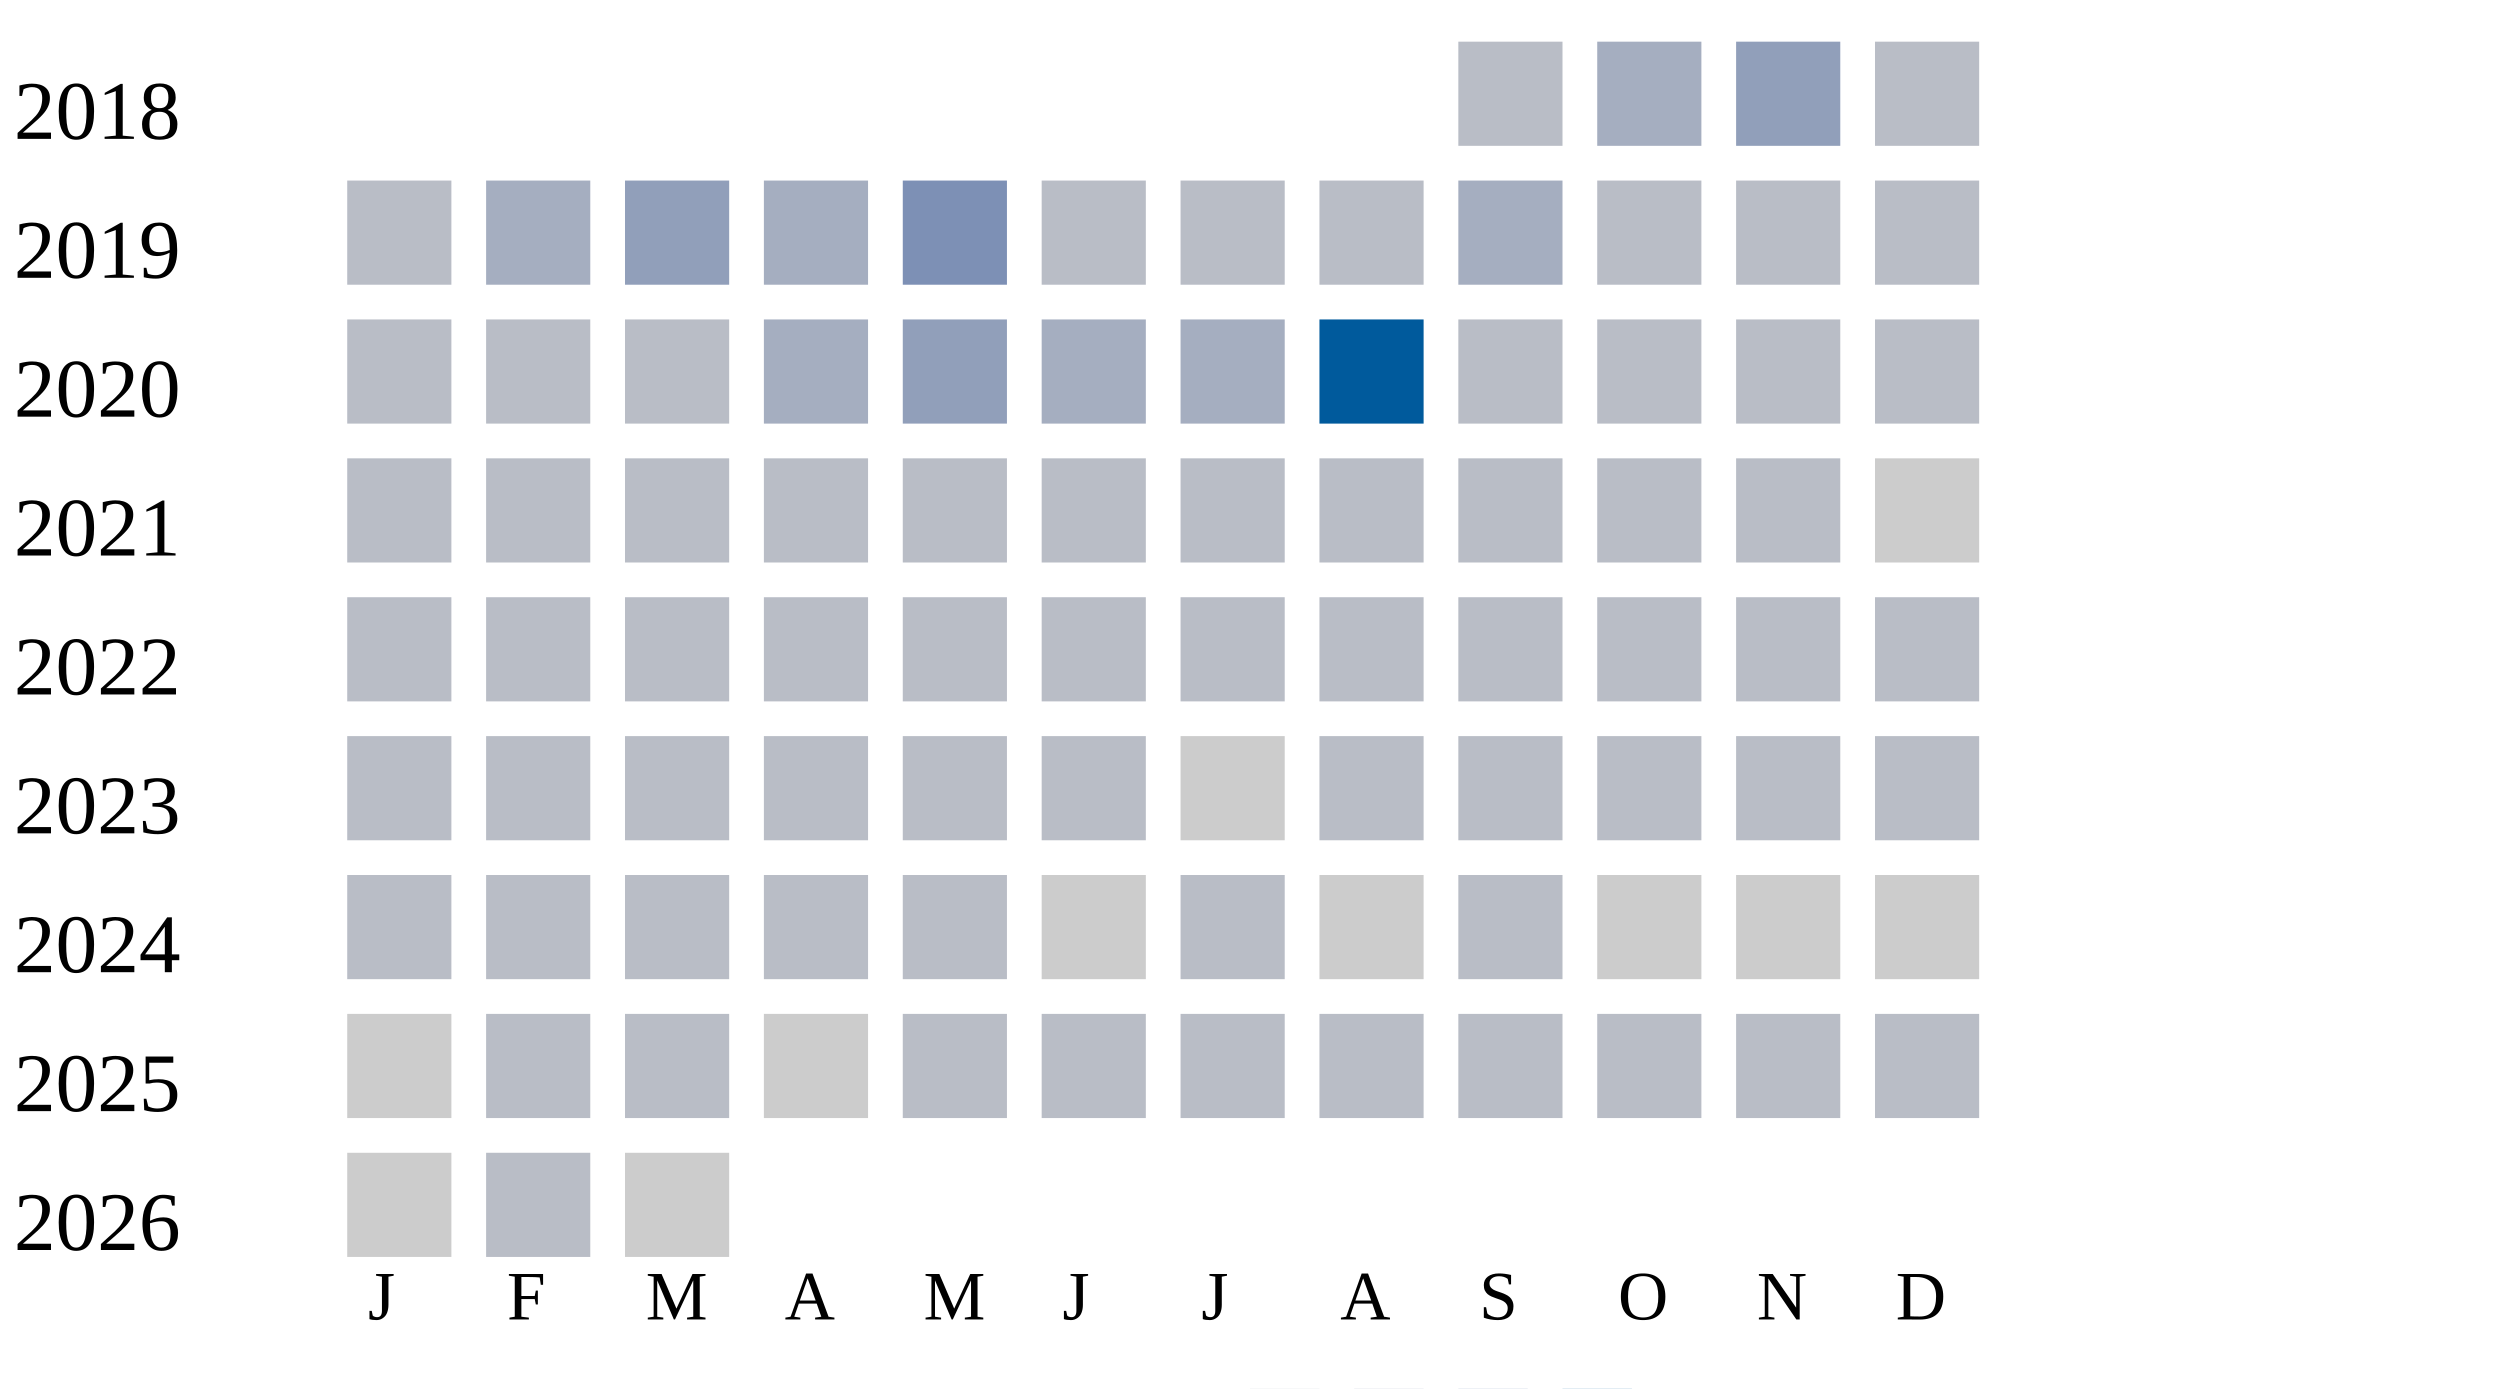
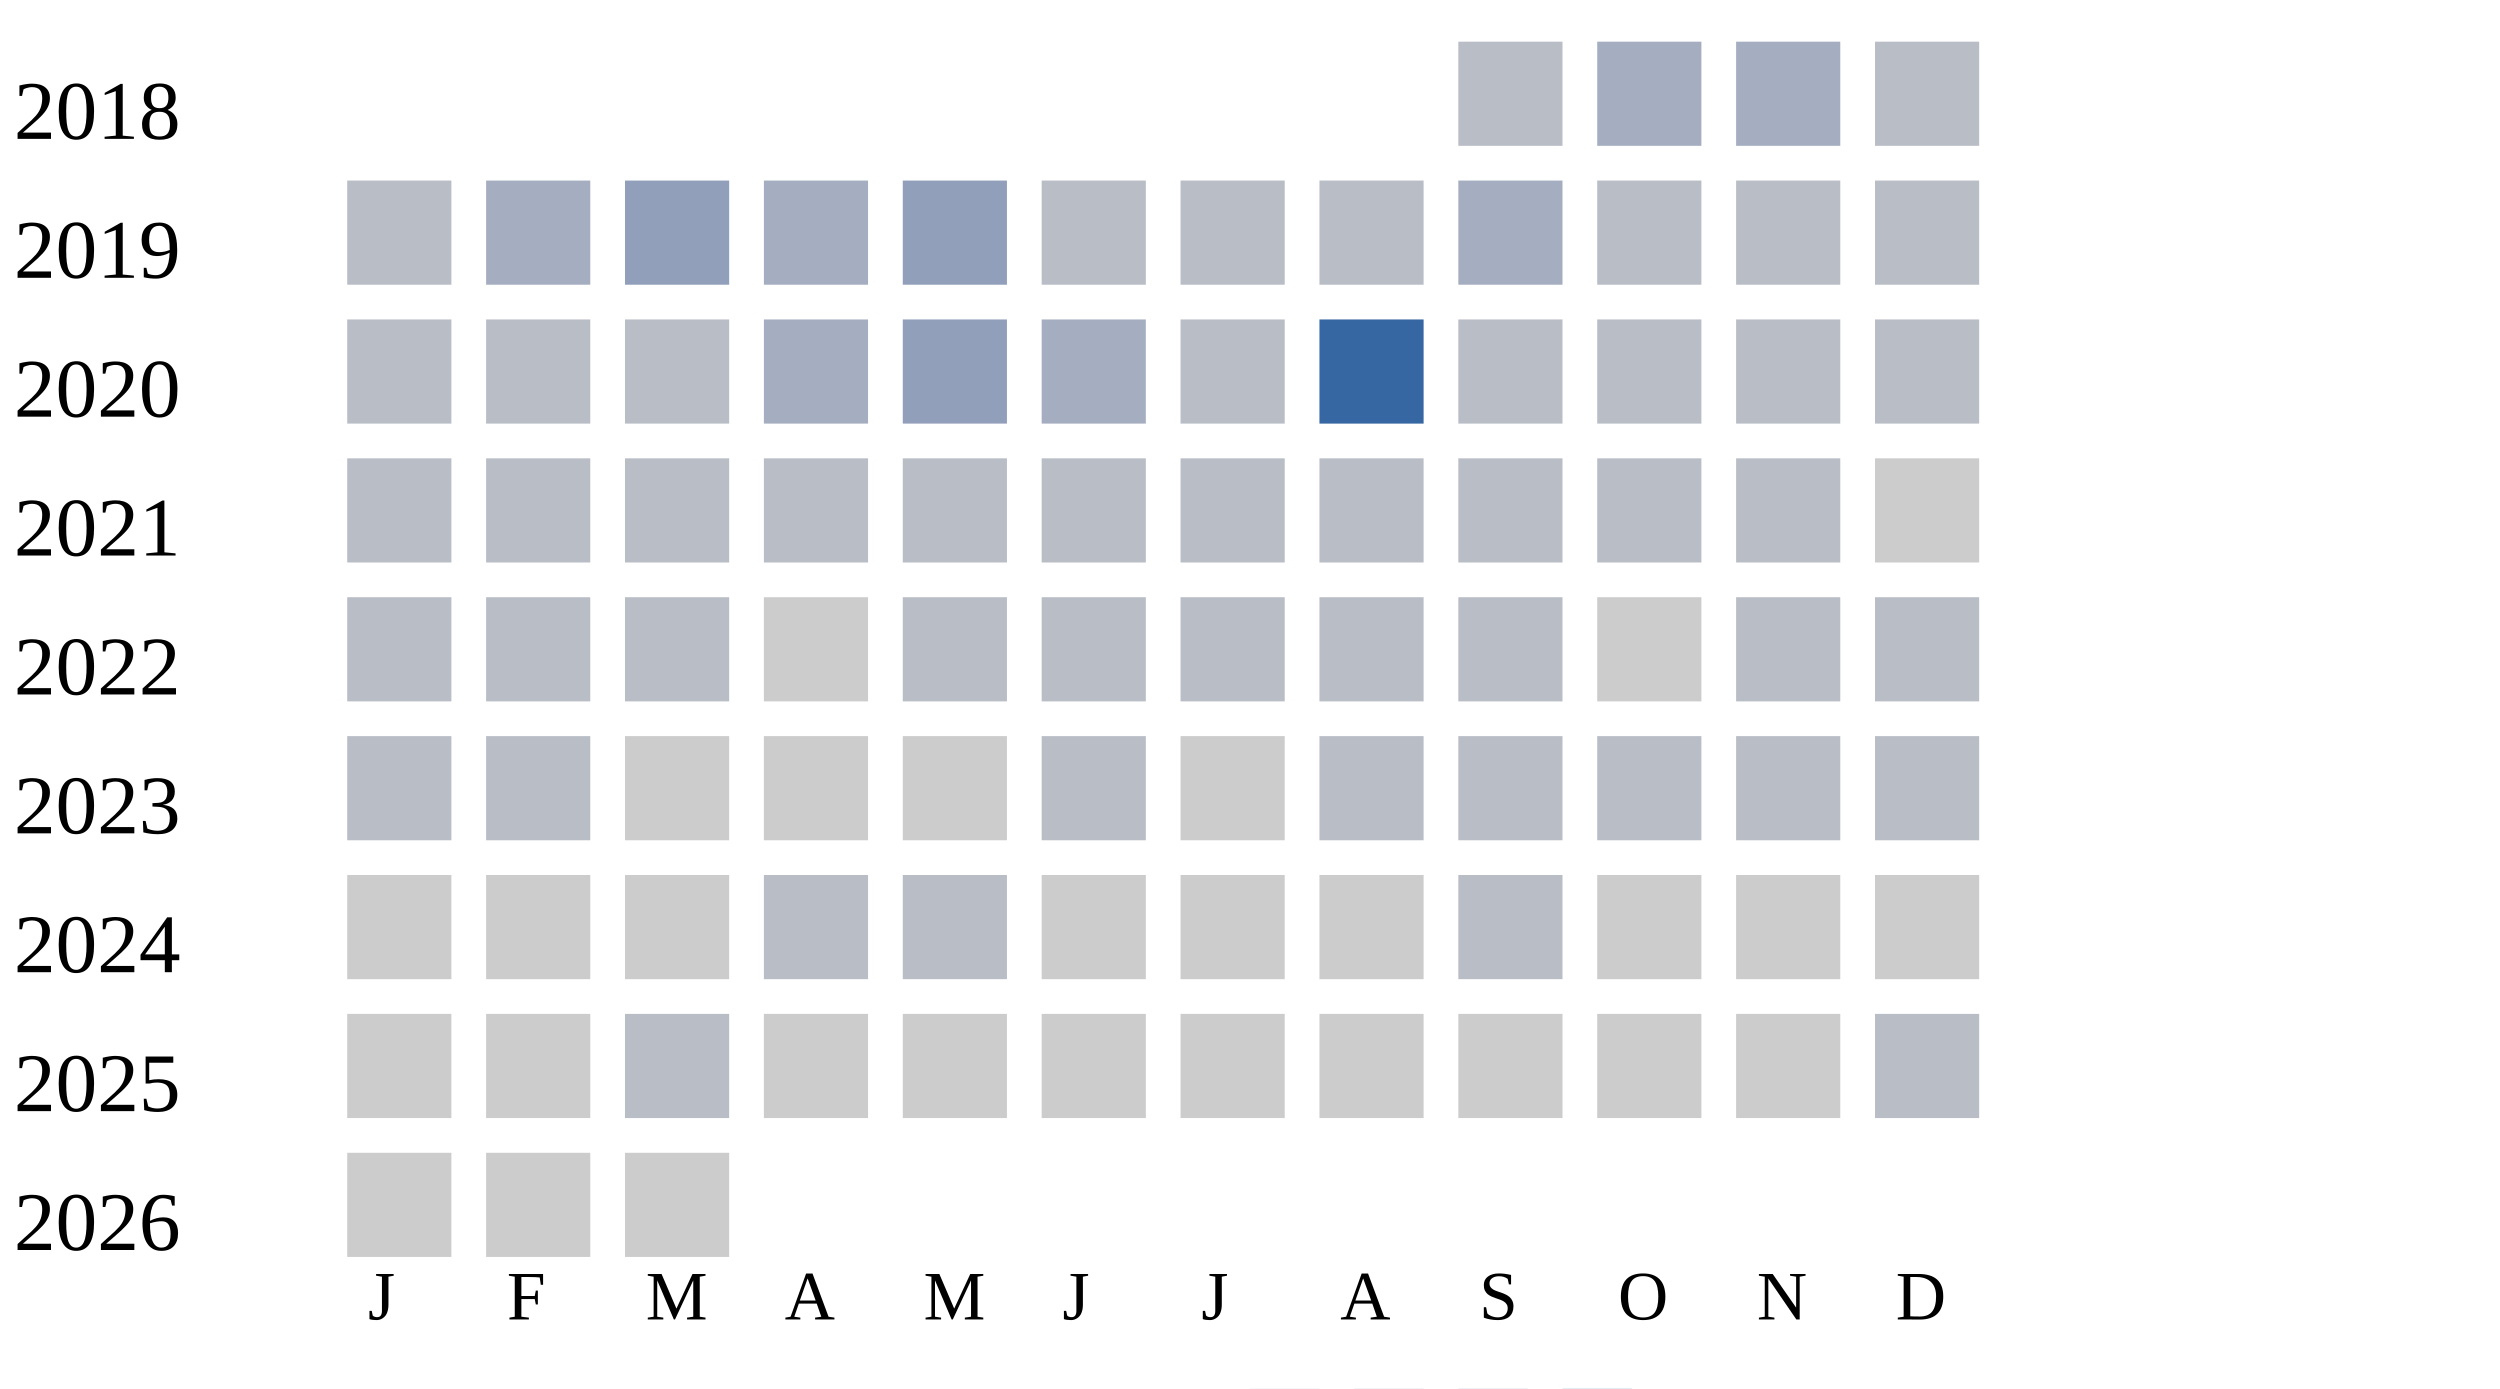
<svg xmlns="http://www.w3.org/2000/svg" width="360" height="200">
  <g transform="translate(0 0)">
    <text x="2" y="20">2018</text>
    <rect x="210" y="6" width="15" height="15" fill="#b9bdc6" />
    <rect x="230" y="6" width="15" height="15" fill="#a5aec0" />
-     <rect x="250" y="6" width="15" height="15" fill="#919fba" />
+     <rect x="250" y="6" width="15" height="15" fill="#a5aec0" />
    <rect x="270" y="6" width="15" height="15" fill="#b9bdc6" />
  </g>
  <g transform="translate(0 20)">
    <text x="2" y="20">2019</text>
    <rect x="50" y="6" width="15" height="15" fill="#b9bdc6" />
    <rect x="70" y="6" width="15" height="15" fill="#a5aec0" />
    <rect x="90" y="6" width="15" height="15" fill="#919fba" />
    <rect x="110" y="6" width="15" height="15" fill="#a5aec0" />
-     <rect x="130" y="6" width="15" height="15" fill="#7d90b5" />
+     <rect x="130" y="6" width="15" height="15" fill="#919fba" />
    <rect x="150" y="6" width="15" height="15" fill="#b9bdc6" />
    <rect x="170" y="6" width="15" height="15" fill="#b9bdc6" />
    <rect x="190" y="6" width="15" height="15" fill="#b9bdc6" />
    <rect x="210" y="6" width="15" height="15" fill="#a5aec0" />
    <rect x="230" y="6" width="15" height="15" fill="#b9bdc6" />
    <rect x="250" y="6" width="15" height="15" fill="#b9bdc6" />
    <rect x="270" y="6" width="15" height="15" fill="#b9bdc6" />
  </g>
  <g transform="translate(0 40)">
    <text x="2" y="20">2020</text>
    <rect x="50" y="6" width="15" height="15" fill="#b9bdc6" />
    <rect x="70" y="6" width="15" height="15" fill="#b9bdc6" />
    <rect x="90" y="6" width="15" height="15" fill="#b9bdc6" />
    <rect x="110" y="6" width="15" height="15" fill="#a5aec0" />
    <rect x="130" y="6" width="15" height="15" fill="#919fba" />
    <rect x="150" y="6" width="15" height="15" fill="#a5aec0" />
-     <rect x="170" y="6" width="15" height="15" fill="#a5aec0" />
-     <rect x="190" y="6" width="15" height="15" fill="#005a9c" />
+     <rect x="170" y="6" width="15" height="15" fill="#b9bdc6" />
+     <rect x="190" y="6" width="15" height="15" fill="#3667a2" />
    <rect x="210" y="6" width="15" height="15" fill="#b9bdc6" />
    <rect x="230" y="6" width="15" height="15" fill="#b9bdc6" />
    <rect x="250" y="6" width="15" height="15" fill="#b9bdc6" />
    <rect x="270" y="6" width="15" height="15" fill="#b9bdc6" />
  </g>
  <g transform="translate(0 60)">
    <text x="2" y="20">2021</text>
    <rect x="50" y="6" width="15" height="15" fill="#b9bdc6" />
    <rect x="70" y="6" width="15" height="15" fill="#b9bdc6" />
    <rect x="90" y="6" width="15" height="15" fill="#b9bdc6" />
    <rect x="110" y="6" width="15" height="15" fill="#b9bdc6" />
    <rect x="130" y="6" width="15" height="15" fill="#b9bdc6" />
    <rect x="150" y="6" width="15" height="15" fill="#b9bdc6" />
    <rect x="170" y="6" width="15" height="15" fill="#b9bdc6" />
    <rect x="190" y="6" width="15" height="15" fill="#b9bdc6" />
    <rect x="210" y="6" width="15" height="15" fill="#b9bdc6" />
    <rect x="230" y="6" width="15" height="15" fill="#b9bdc6" />
    <rect x="250" y="6" width="15" height="15" fill="#b9bdc6" />
    <rect x="270" y="6" width="15" height="15" fill="#cccccc" />
  </g>
  <g transform="translate(0 80)">
    <text x="2" y="20">2022</text>
    <rect x="50" y="6" width="15" height="15" fill="#b9bdc6" />
    <rect x="70" y="6" width="15" height="15" fill="#b9bdc6" />
    <rect x="90" y="6" width="15" height="15" fill="#b9bdc6" />
-     <rect x="110" y="6" width="15" height="15" fill="#b9bdc6" />
+     <rect x="110" y="6" width="15" height="15" fill="#cccccc" />
    <rect x="130" y="6" width="15" height="15" fill="#b9bdc6" />
    <rect x="150" y="6" width="15" height="15" fill="#b9bdc6" />
    <rect x="170" y="6" width="15" height="15" fill="#b9bdc6" />
    <rect x="190" y="6" width="15" height="15" fill="#b9bdc6" />
    <rect x="210" y="6" width="15" height="15" fill="#b9bdc6" />
-     <rect x="230" y="6" width="15" height="15" fill="#b9bdc6" />
+     <rect x="230" y="6" width="15" height="15" fill="#cccccc" />
    <rect x="250" y="6" width="15" height="15" fill="#b9bdc6" />
    <rect x="270" y="6" width="15" height="15" fill="#b9bdc6" />
  </g>
  <g transform="translate(0 100)">
    <text x="2" y="20">2023</text>
    <rect x="50" y="6" width="15" height="15" fill="#b9bdc6" />
    <rect x="70" y="6" width="15" height="15" fill="#b9bdc6" />
-     <rect x="90" y="6" width="15" height="15" fill="#b9bdc6" />
-     <rect x="110" y="6" width="15" height="15" fill="#b9bdc6" />
-     <rect x="130" y="6" width="15" height="15" fill="#b9bdc6" />
+     <rect x="90" y="6" width="15" height="15" fill="#cccccc" />
+     <rect x="110" y="6" width="15" height="15" fill="#cccccc" />
+     <rect x="130" y="6" width="15" height="15" fill="#cccccc" />
    <rect x="150" y="6" width="15" height="15" fill="#b9bdc6" />
    <rect x="170" y="6" width="15" height="15" fill="#cccccc" />
    <rect x="190" y="6" width="15" height="15" fill="#b9bdc6" />
    <rect x="210" y="6" width="15" height="15" fill="#b9bdc6" />
    <rect x="230" y="6" width="15" height="15" fill="#b9bdc6" />
    <rect x="250" y="6" width="15" height="15" fill="#b9bdc6" />
    <rect x="270" y="6" width="15" height="15" fill="#b9bdc6" />
  </g>
  <g transform="translate(0 120)">
    <text x="2" y="20">2024</text>
-     <rect x="50" y="6" width="15" height="15" fill="#b9bdc6" />
-     <rect x="70" y="6" width="15" height="15" fill="#b9bdc6" />
-     <rect x="90" y="6" width="15" height="15" fill="#b9bdc6" />
+     <rect x="50" y="6" width="15" height="15" fill="#cccccc" />
+     <rect x="70" y="6" width="15" height="15" fill="#cccccc" />
+     <rect x="90" y="6" width="15" height="15" fill="#cccccc" />
    <rect x="110" y="6" width="15" height="15" fill="#b9bdc6" />
    <rect x="130" y="6" width="15" height="15" fill="#b9bdc6" />
    <rect x="150" y="6" width="15" height="15" fill="#cccccc" />
-     <rect x="170" y="6" width="15" height="15" fill="#b9bdc6" />
+     <rect x="170" y="6" width="15" height="15" fill="#cccccc" />
    <rect x="190" y="6" width="15" height="15" fill="#cccccc" />
    <rect x="210" y="6" width="15" height="15" fill="#b9bdc6" />
    <rect x="230" y="6" width="15" height="15" fill="#cccccc" />
    <rect x="250" y="6" width="15" height="15" fill="#cccccc" />
    <rect x="270" y="6" width="15" height="15" fill="#cccccc" />
  </g>
  <g transform="translate(0 140)">
    <text x="2" y="20">2025</text>
    <rect x="50" y="6" width="15" height="15" fill="#cccccc" />
-     <rect x="70" y="6" width="15" height="15" fill="#b9bdc6" />
+     <rect x="70" y="6" width="15" height="15" fill="#cccccc" />
    <rect x="90" y="6" width="15" height="15" fill="#b9bdc6" />
    <rect x="110" y="6" width="15" height="15" fill="#cccccc" />
-     <rect x="130" y="6" width="15" height="15" fill="#b9bdc6" />
-     <rect x="150" y="6" width="15" height="15" fill="#b9bdc6" />
-     <rect x="170" y="6" width="15" height="15" fill="#b9bdc6" />
-     <rect x="190" y="6" width="15" height="15" fill="#b9bdc6" />
-     <rect x="210" y="6" width="15" height="15" fill="#b9bdc6" />
-     <rect x="230" y="6" width="15" height="15" fill="#b9bdc6" />
-     <rect x="250" y="6" width="15" height="15" fill="#b9bdc6" />
+     <rect x="130" y="6" width="15" height="15" fill="#cccccc" />
+     <rect x="150" y="6" width="15" height="15" fill="#cccccc" />
+     <rect x="170" y="6" width="15" height="15" fill="#cccccc" />
+     <rect x="190" y="6" width="15" height="15" fill="#cccccc" />
+     <rect x="210" y="6" width="15" height="15" fill="#cccccc" />
+     <rect x="230" y="6" width="15" height="15" fill="#cccccc" />
+     <rect x="250" y="6" width="15" height="15" fill="#cccccc" />
    <rect x="270" y="6" width="15" height="15" fill="#b9bdc6" />
  </g>
  <g transform="translate(0 160)">
    <text x="2" y="20">2026</text>
    <rect x="50" y="6" width="15" height="15" fill="#cccccc" />
-     <rect x="70" y="6" width="15" height="15" fill="#b9bdc6" />
+     <rect x="70" y="6" width="15" height="15" fill="#cccccc" />
    <rect x="90" y="6" width="15" height="15" fill="#cccccc" />
  </g>
  <text style="font-size: 10px; text-align: center" x="53" y="190">J</text>
  <text style="font-size: 10px; text-align: center" x="73" y="190">F</text>
  <text style="font-size: 10px; text-align: center" x="93" y="190">M</text>
  <text style="font-size: 10px; text-align: center" x="113" y="190">A</text>
  <text style="font-size: 10px; text-align: center" x="133" y="190">M</text>
  <text style="font-size: 10px; text-align: center" x="153" y="190">J</text>
  <text style="font-size: 10px; text-align: center" x="173" y="190">J</text>
  <text style="font-size: 10px; text-align: center" x="193" y="190">A</text>
  <text style="font-size: 10px; text-align: center" x="213" y="190">S</text>
  <text style="font-size: 10px; text-align: center" x="233" y="190">O</text>
  <text style="font-size: 10px; text-align: center" x="253" y="190">N</text>
  <text style="font-size: 10px; text-align: center" x="273" y="190">D</text>
  <text style="font-size: 10px;" x="155" y="209">Less</text>
  <rect fill="#b9bdc6" width="10" height="10" x="180" y="200" />
  <rect fill="#919fba" width="10" height="10" x="195" y="200" />
  <rect fill="#6882ae" width="10" height="10" x="210" y="200" />
  <rect fill="#005a9c" width="10" height="10" x="225" y="200" />
  <text x="240" y="209" style="font-size: 10px;">More</text>
</svg>
